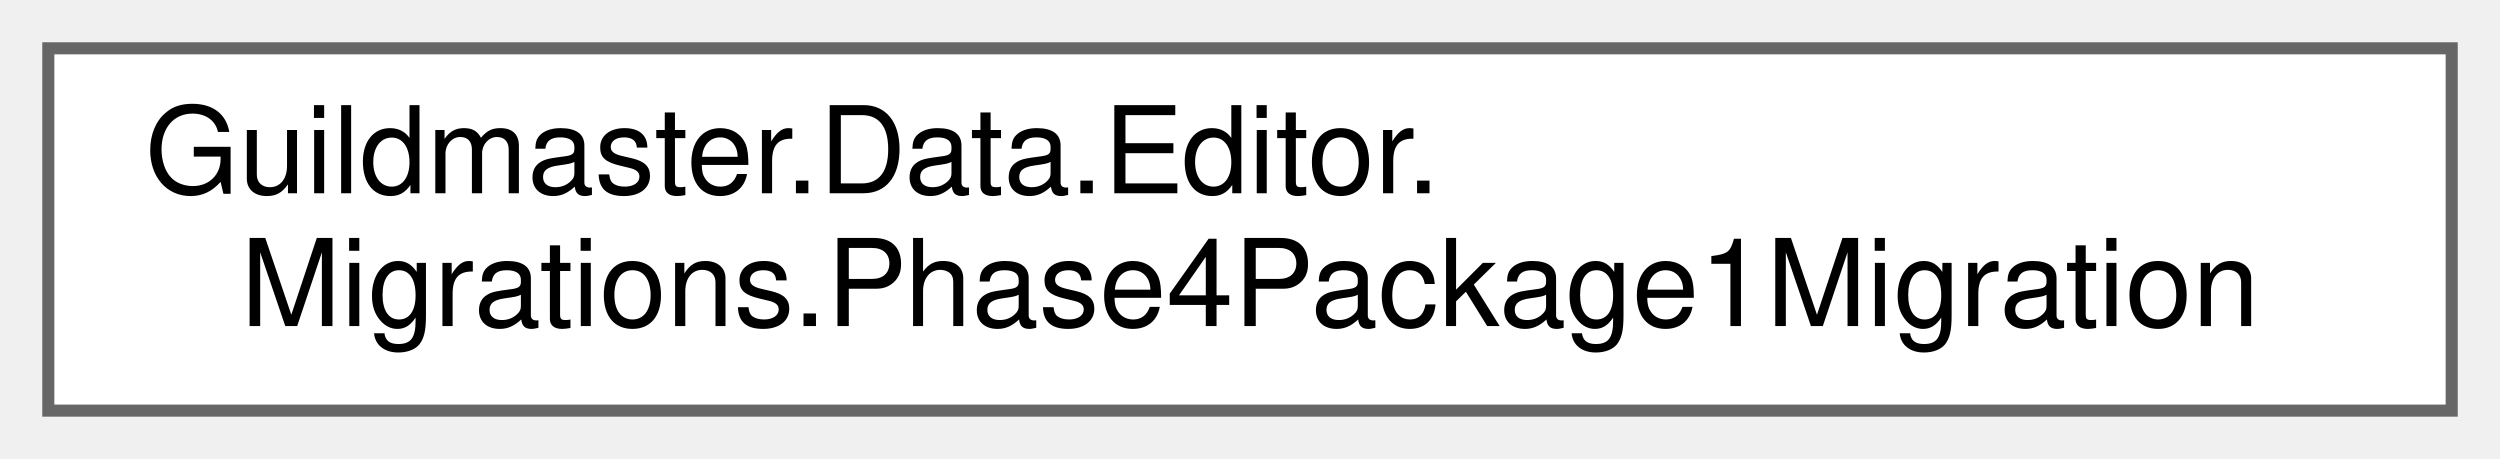
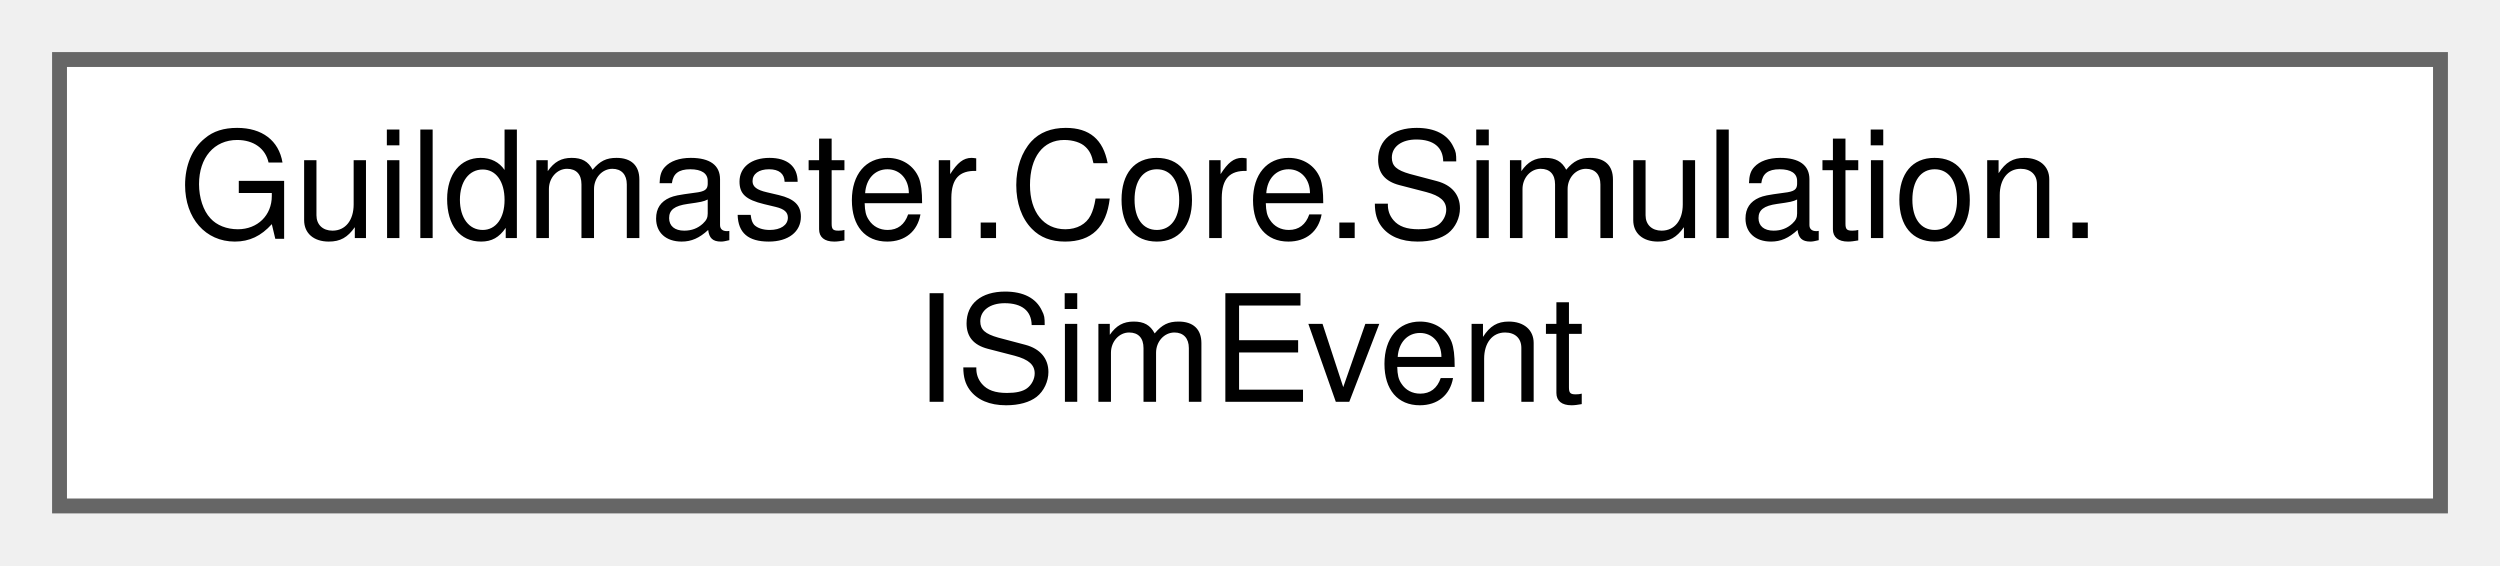
- <svg xmlns="http://www.w3.org/2000/svg" xmlns:xlink="http://www.w3.org/1999/xlink" width="207pt" height="38pt" viewBox="0.00 0.00 207.00 38.00">
+ <svg xmlns="http://www.w3.org/2000/svg" xmlns:xlink="http://www.w3.org/1999/xlink" width="168pt" height="38pt" viewBox="0.00 0.00 168.00 38.00">
  <g id="graph0" class="graph" transform="scale(1 1) rotate(0) translate(4 34)">
    <g id="Node000000" class="node">
      <g id="a_Node000000">
-         <a xlink:href="classGuildmaster_1_1Data_1_1Editor_1_1Migrations_1_1Phase4Package1Migration.html" target="_top" xlink:title="Одноразовая миграция Фазы 4, пакет 1 (вики «13» §10 шаг 1): проставить canonical id всем существующим...">
-           <polygon fill="white" stroke="#666666" points="199,-30 0,-30 0,0 199,0 199,-30" />
-           <text text-anchor="start" x="8" y="-18" font-family="Helvetica,sans-Serif" font-size="10.00">Guildmaster.Data.Editor.</text>
-           <text text-anchor="middle" x="99.5" y="-7" font-family="Helvetica,sans-Serif" font-size="10.00">Migrations.Phase4Package1Migration</text>
+         <a xlink:href="interfaceGuildmaster_1_1Core_1_1Simulation_1_1ISimEvent.html" target="_top" xlink:title="Маркер внутреннего события симуляции.">
+           <polygon fill="white" stroke="#666666" points="160,-30 0,-30 0,0 160,0 160,-30" />
+           <text text-anchor="start" x="8" y="-18" font-family="Helvetica,sans-Serif" font-size="10.00">Guildmaster.Core.Simulation.</text>
+           <text text-anchor="middle" x="80" y="-7" font-family="Helvetica,sans-Serif" font-size="10.00">ISimEvent</text>
        </a>
      </g>
    </g>
  </g>
</svg>
